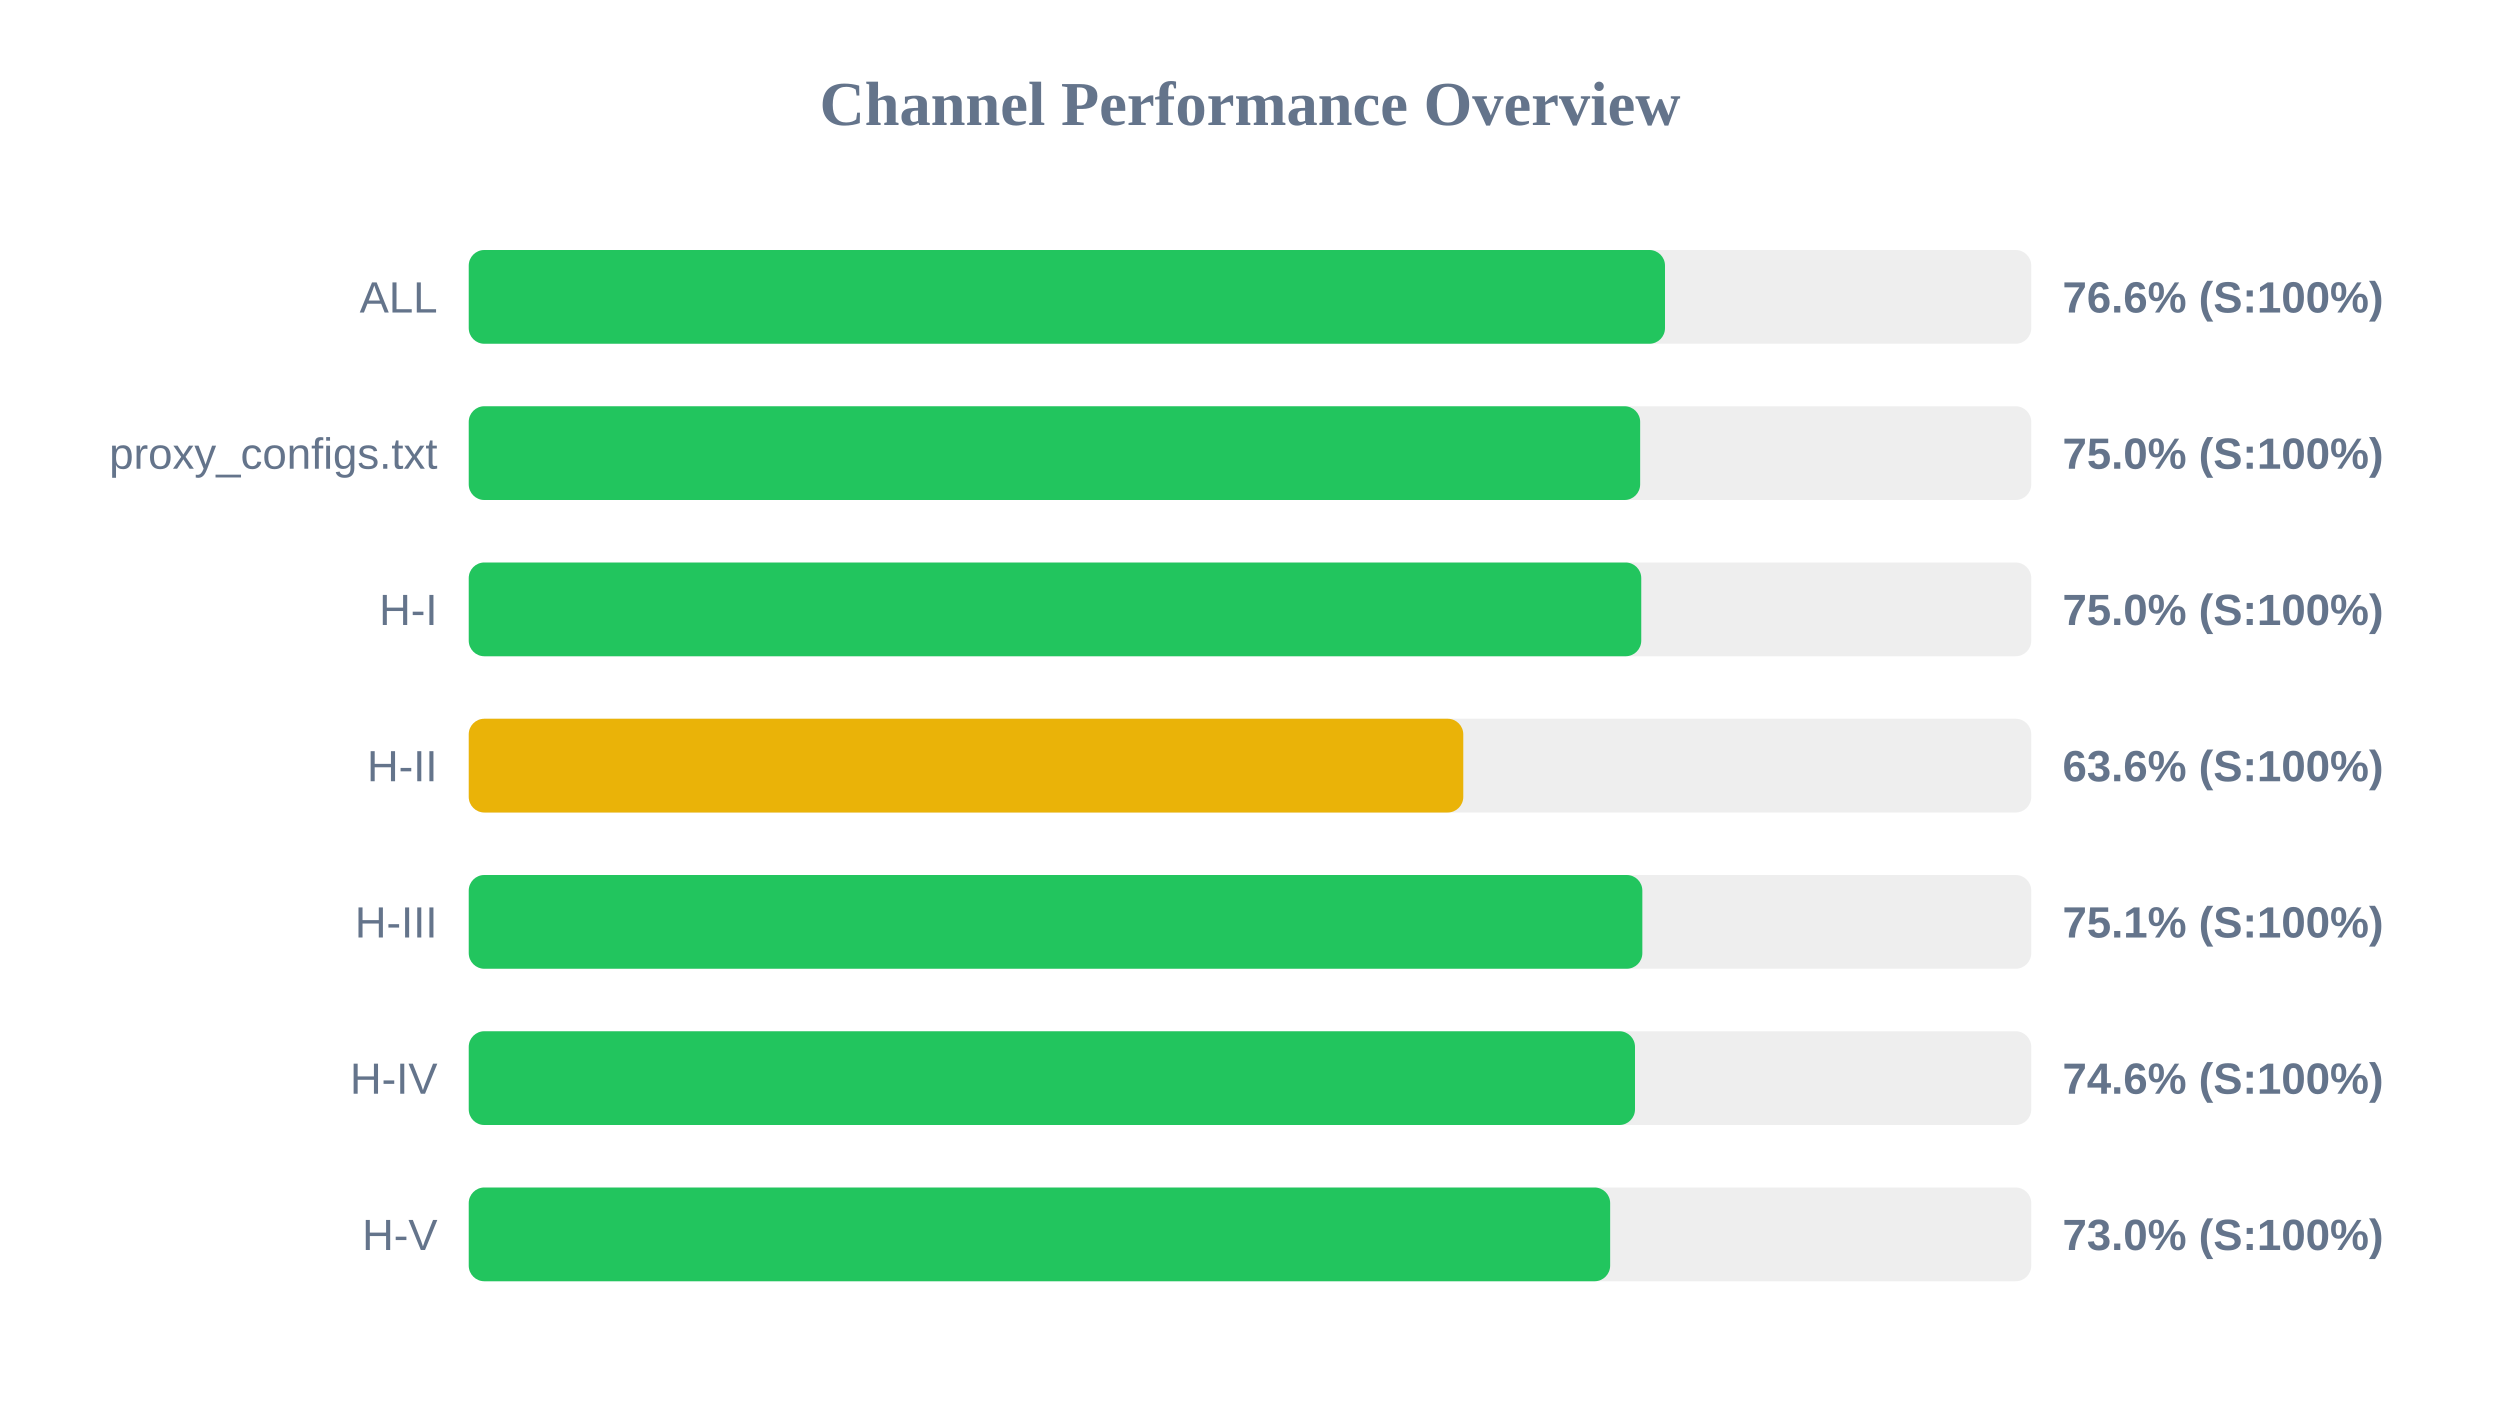
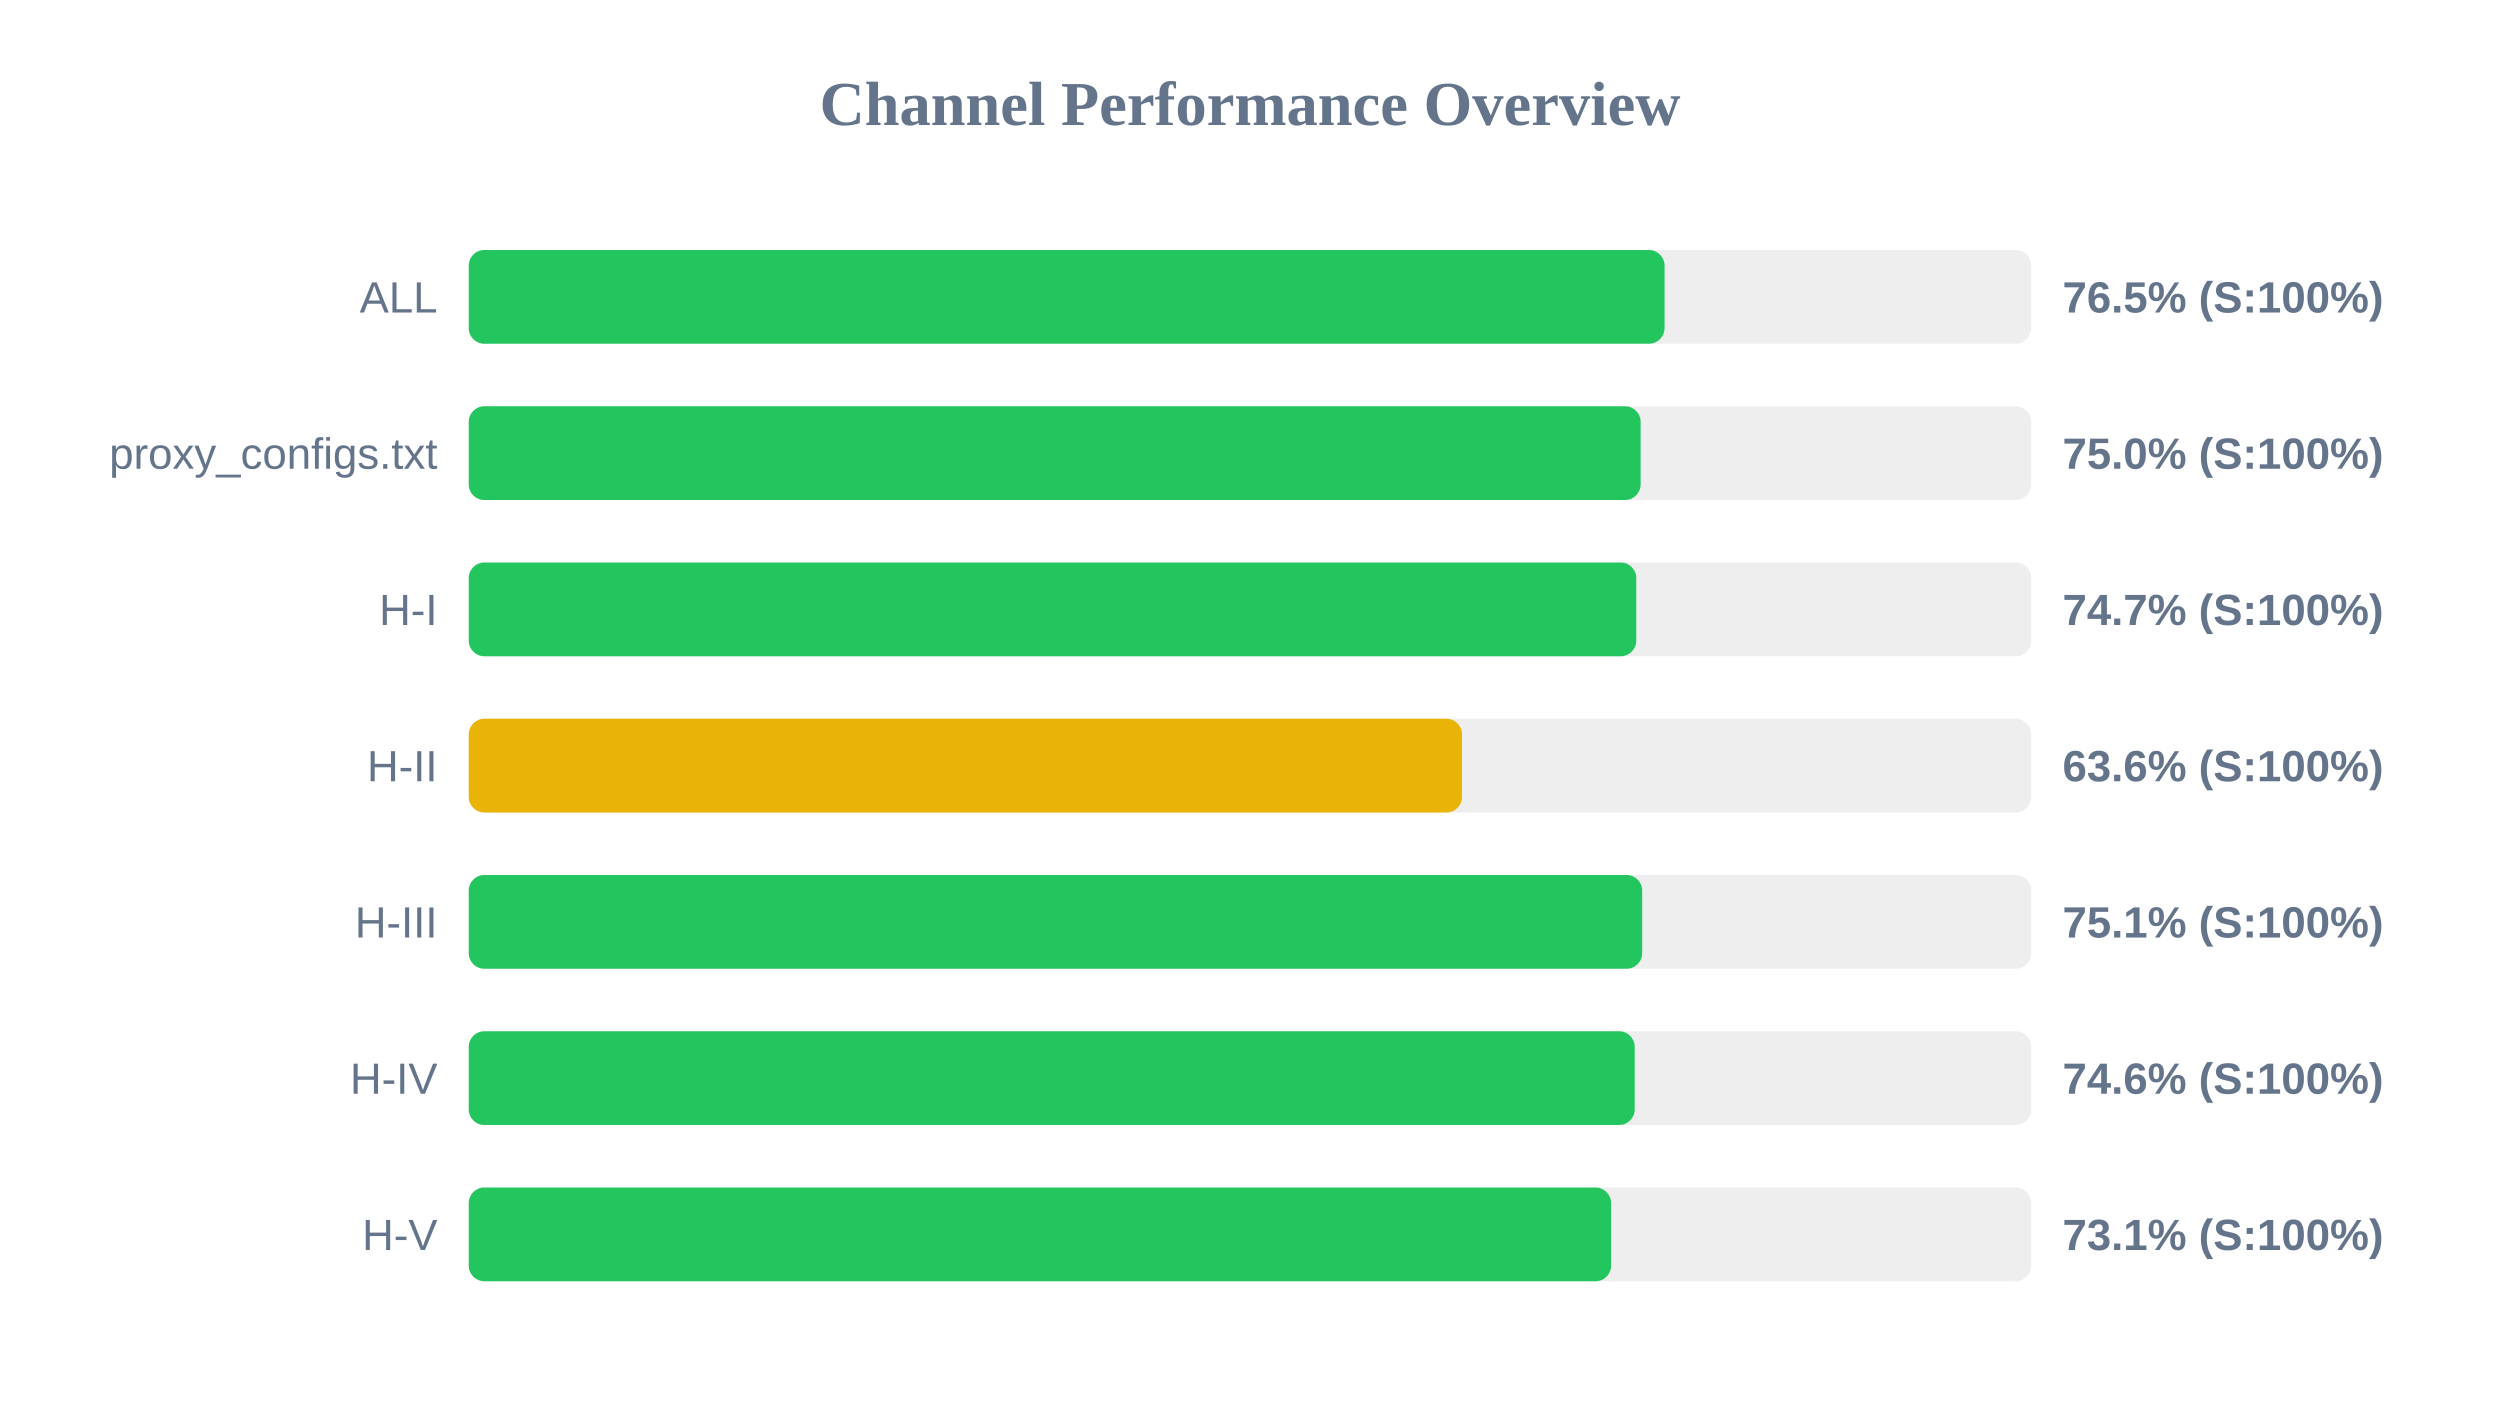
<svg xmlns="http://www.w3.org/2000/svg" width="800" height="450" version="1.1">
  <style>
        .row { font: 14px Arial; fill: #64748b; }
        .score { font: bold 14px Arial; fill: #64748b; }
    </style>
  <text x="400" y="40" text-anchor="middle" font-size="20px" font-weight="bold" fill="#64748b">Channel Performance Overview</text>
  <rect x="150" y="80" width="500" height="30" fill="#eee" rx="5" />
-   <rect x="150" y="80" width="382.8" height="30" fill="#22c55e" rx="5" />
+   <rect x="150" y="80" width="382.65" height="30" fill="#22c55e" rx="5" />
  <text x="140" y="100" text-anchor="end" class="row">ALL</text>
-   <text x="660" y="100" text-anchor="start" class="score">76.6% (S:100%)</text>
+   <text x="660" y="100" text-anchor="start" class="score">76.5% (S:100%)</text>
  <rect x="150" y="130" width="500" height="30" fill="#eee" rx="5" />
-   <rect x="150" y="130" width="374.85" height="30" fill="#22c55e" rx="5" />
+   <rect x="150" y="130" width="375.0" height="30" fill="#22c55e" rx="5" />
  <text x="140" y="150" text-anchor="end" class="row">proxy_configs.txt</text>
  <text x="660" y="150" text-anchor="start" class="score">75.0% (S:100%)</text>
  <rect x="150" y="180" width="500" height="30" fill="#eee" rx="5" />
-   <rect x="150" y="180" width="375.2" height="30" fill="#22c55e" rx="5" />
+   <rect x="150" y="180" width="373.6" height="30" fill="#22c55e" rx="5" />
  <text x="140" y="200" text-anchor="end" class="row">H-I</text>
-   <text x="660" y="200" text-anchor="start" class="score">75.0% (S:100%)</text>
+   <text x="660" y="200" text-anchor="start" class="score">74.7% (S:100%)</text>
  <rect x="150" y="230" width="500" height="30" fill="#eee" rx="5" />
-   <rect x="150" y="230" width="318.25" height="30" fill="#eab308" rx="5" />
+   <rect x="150" y="230" width="317.85" height="30" fill="#eab308" rx="5" />
  <text x="140" y="250" text-anchor="end" class="row">H-II</text>
  <text x="660" y="250" text-anchor="start" class="score">63.6% (S:100%)</text>
  <rect x="150" y="280" width="500" height="30" fill="#eee" rx="5" />
-   <rect x="150" y="280" width="375.55" height="30" fill="#22c55e" rx="5" />
+   <rect x="150" y="280" width="375.5" height="30" fill="#22c55e" rx="5" />
  <text x="140" y="300" text-anchor="end" class="row">H-III</text>
  <text x="660" y="300" text-anchor="start" class="score">75.1% (S:100%)</text>
  <rect x="150" y="330" width="500" height="30" fill="#eee" rx="5" />
-   <rect x="150" y="330" width="373.2" height="30" fill="#22c55e" rx="5" />
+   <rect x="150" y="330" width="373.1" height="30" fill="#22c55e" rx="5" />
  <text x="140" y="350" text-anchor="end" class="row">H-IV</text>
  <text x="660" y="350" text-anchor="start" class="score">74.6% (S:100%)</text>
  <rect x="150" y="380" width="500" height="30" fill="#eee" rx="5" />
-   <rect x="150" y="380" width="365.25" height="30" fill="#22c55e" rx="5" />
+   <rect x="150" y="380" width="365.55" height="30" fill="#22c55e" rx="5" />
  <text x="140" y="400" text-anchor="end" class="row">H-V</text>
-   <text x="660" y="400" text-anchor="start" class="score">73.0% (S:100%)</text>
+   <text x="660" y="400" text-anchor="start" class="score">73.1% (S:100%)</text>
</svg>
